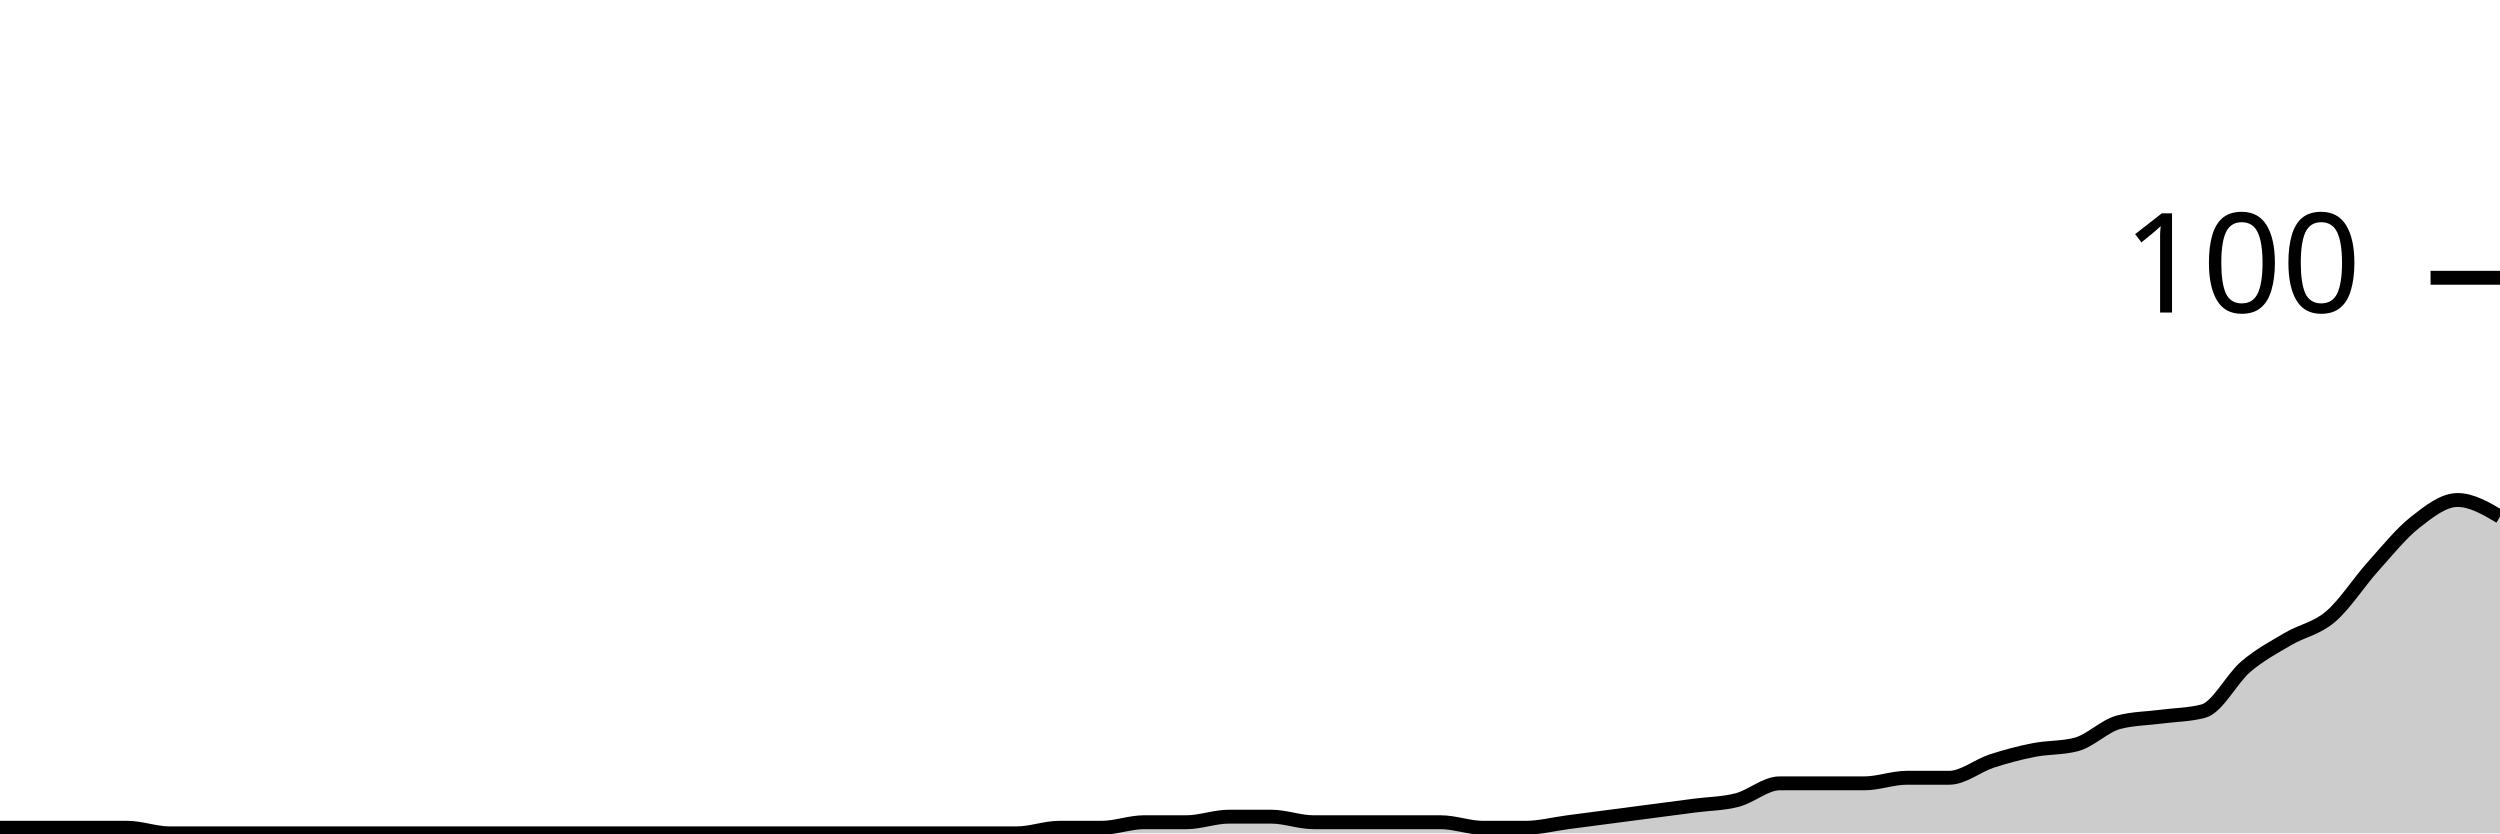
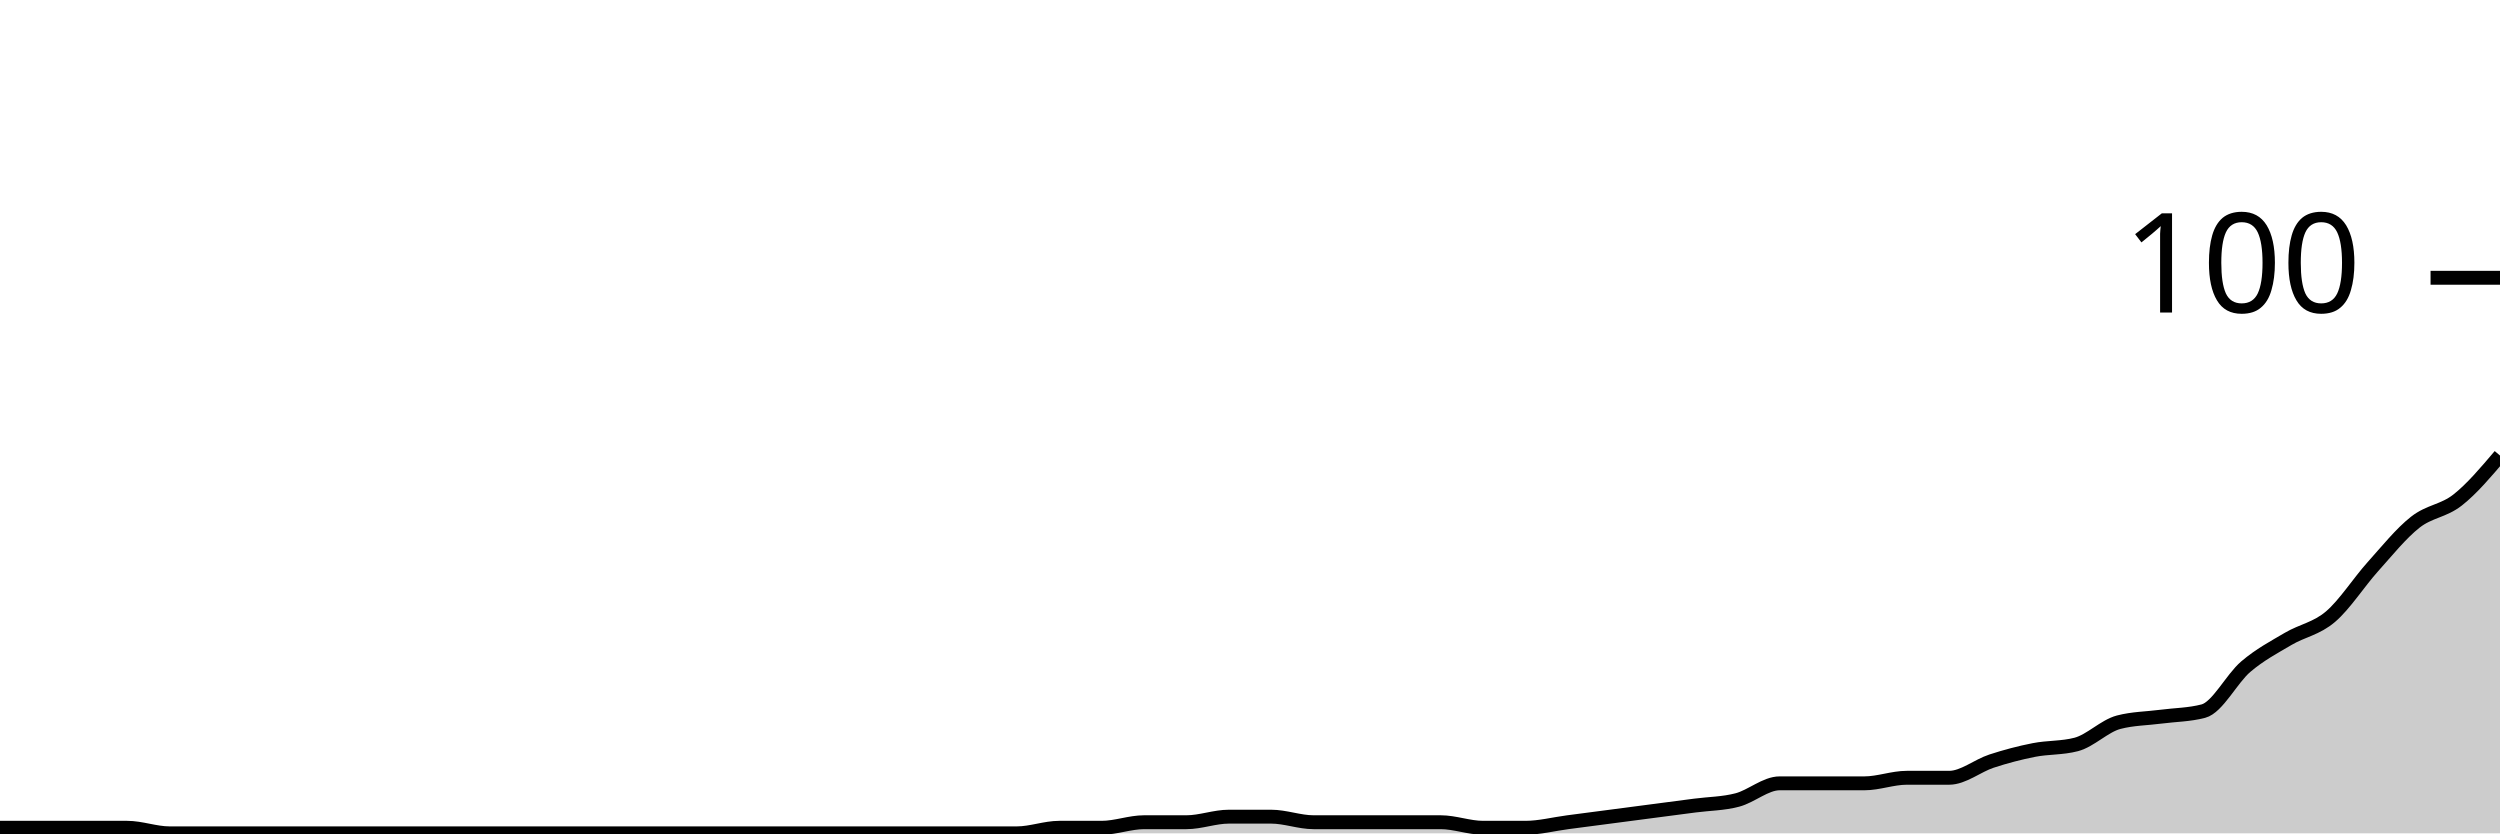
<svg xmlns="http://www.w3.org/2000/svg" viewBox="0 0 180 60">
  <g transform="translate(0,20)">
-     <path class="area" fill="rgba(0, 0, 0, 0.2)" d="M0,39.6C1.017,39.6,2.034,39.6,3.051,39.6C4.068,39.6,5.085,39.6,6.102,39.6C7.119,39.6,8.136,39.6,9.153,39.6C10.169,39.6,11.186,40,12.203,40C13.22,40,14.237,40,15.254,40C16.271,40,17.288,40,18.305,40C19.322,40,20.339,40,21.356,40C22.373,40,23.39,40,24.407,40C25.424,40,26.441,40,27.458,40C28.475,40,29.492,40,30.508,40C31.525,40,32.542,40,33.559,40C34.576,40,35.593,40,36.61,40C37.627,40,38.644,40,39.661,40C40.678,40,41.695,40,42.712,40C43.729,40,44.746,40,45.763,40C46.78,40,47.797,40,48.814,40C49.831,40,50.847,40,51.864,40C52.881,40,53.898,40,54.915,40C55.932,40,56.949,40,57.966,40C58.983,40,60,40,61.017,40C62.034,40,63.051,40,64.068,40C65.085,40,66.102,40,67.119,40C68.136,40,69.153,40,70.169,40C71.186,40,72.203,40,73.22,40C74.237,40,75.254,39.6,76.271,39.6C77.288,39.6,78.305,39.6,79.322,39.6C80.339,39.6,81.356,39.2,82.373,39.2C83.39,39.2,84.407,39.2,85.424,39.2C86.441,39.2,87.458,38.8,88.475,38.8C89.492,38.8,90.508,38.8,91.525,38.8C92.542,38.8,93.559,39.2,94.576,39.2C95.593,39.2,96.61,39.2,97.627,39.2C98.644,39.2,99.661,39.2,100.678,39.2C101.695,39.2,102.712,39.2,103.729,39.2C104.746,39.2,105.763,39.6,106.78,39.6C107.797,39.6,108.814,39.6,109.831,39.6C110.847,39.6,111.864,39.333,112.881,39.2C113.898,39.067,114.915,38.933,115.932,38.8C116.949,38.667,117.966,38.533,118.983,38.4C120,38.267,121.017,38.133,122.034,38C123.051,37.867,124.068,37.867,125.085,37.6C126.102,37.333,127.119,36.4,128.136,36.4C129.153,36.4,130.169,36.4,131.186,36.4C132.203,36.4,133.22,36.4,134.237,36.4C135.254,36.4,136.271,36,137.288,36C138.305,36,139.322,36,140.339,36C141.356,36,142.373,35.133,143.39,34.8C144.407,34.467,145.424,34.2,146.441,34C147.458,33.8,148.475,33.867,149.492,33.6C150.508,33.333,151.525,32.267,152.542,32C153.559,31.733,154.576,31.733,155.593,31.6C156.61,31.467,157.627,31.467,158.644,31.2C159.661,30.933,160.678,28.867,161.695,28C162.712,27.133,163.729,26.6,164.746,26C165.763,25.4,166.78,25.267,167.797,24.4C168.814,23.533,169.831,21.933,170.847,20.8C171.864,19.667,172.881,18.4,173.898,17.6C174.915,16.8,175.932,16,176.949,16C177.966,16,178.983,16.6,180,17.2L180,40C178.983,40,177.966,40,176.949,40C175.932,40,174.915,40,173.898,40C172.881,40,171.864,40,170.847,40C169.831,40,168.814,40,167.797,40C166.78,40,165.763,40,164.746,40C163.729,40,162.712,40,161.695,40C160.678,40,159.661,40,158.644,40C157.627,40,156.61,40,155.593,40C154.576,40,153.559,40,152.542,40C151.525,40,150.508,40,149.492,40C148.475,40,147.458,40,146.441,40C145.424,40,144.407,40,143.39,40C142.373,40,141.356,40,140.339,40C139.322,40,138.305,40,137.288,40C136.271,40,135.254,40,134.237,40C133.22,40,132.203,40,131.186,40C130.169,40,129.153,40,128.136,40C127.119,40,126.102,40,125.085,40C124.068,40,123.051,40,122.034,40C121.017,40,120,40,118.983,40C117.966,40,116.949,40,115.932,40C114.915,40,113.898,40,112.881,40C111.864,40,110.847,40,109.831,40C108.814,40,107.797,40,106.78,40C105.763,40,104.746,40,103.729,40C102.712,40,101.695,40,100.678,40C99.661,40,98.644,40,97.627,40C96.61,40,95.593,40,94.576,40C93.559,40,92.542,40,91.525,40C90.508,40,89.492,40,88.475,40C87.458,40,86.441,40,85.424,40C84.407,40,83.39,40,82.373,40C81.356,40,80.339,40,79.322,40C78.305,40,77.288,40,76.271,40C75.254,40,74.237,40,73.22,40C72.203,40,71.186,40,70.169,40C69.153,40,68.136,40,67.119,40C66.102,40,65.085,40,64.068,40C63.051,40,62.034,40,61.017,40C60,40,58.983,40,57.966,40C56.949,40,55.932,40,54.915,40C53.898,40,52.881,40,51.864,40C50.847,40,49.831,40,48.814,40C47.797,40,46.78,40,45.763,40C44.746,40,43.729,40,42.712,40C41.695,40,40.678,40,39.661,40C38.644,40,37.627,40,36.61,40C35.593,40,34.576,40,33.559,40C32.542,40,31.525,40,30.508,40C29.492,40,28.475,40,27.458,40C26.441,40,25.424,40,24.407,40C23.39,40,22.373,40,21.356,40C20.339,40,19.322,40,18.305,40C17.288,40,16.271,40,15.254,40C14.237,40,13.22,40,12.203,40C11.186,40,10.169,40,9.153,40C8.136,40,7.119,40,6.102,40C5.085,40,4.068,40,3.051,40C2.034,40,1.017,40,0,40Z" />
-     <path class="line" stroke="black" fill="none" d="M0,39.6C1.017,39.6,2.034,39.6,3.051,39.6C4.068,39.6,5.085,39.6,6.102,39.6C7.119,39.6,8.136,39.6,9.153,39.6C10.169,39.6,11.186,40,12.203,40C13.22,40,14.237,40,15.254,40C16.271,40,17.288,40,18.305,40C19.322,40,20.339,40,21.356,40C22.373,40,23.39,40,24.407,40C25.424,40,26.441,40,27.458,40C28.475,40,29.492,40,30.508,40C31.525,40,32.542,40,33.559,40C34.576,40,35.593,40,36.61,40C37.627,40,38.644,40,39.661,40C40.678,40,41.695,40,42.712,40C43.729,40,44.746,40,45.763,40C46.78,40,47.797,40,48.814,40C49.831,40,50.847,40,51.864,40C52.881,40,53.898,40,54.915,40C55.932,40,56.949,40,57.966,40C58.983,40,60,40,61.017,40C62.034,40,63.051,40,64.068,40C65.085,40,66.102,40,67.119,40C68.136,40,69.153,40,70.169,40C71.186,40,72.203,40,73.22,40C74.237,40,75.254,39.6,76.271,39.6C77.288,39.6,78.305,39.6,79.322,39.6C80.339,39.6,81.356,39.2,82.373,39.2C83.39,39.2,84.407,39.2,85.424,39.2C86.441,39.2,87.458,38.8,88.475,38.8C89.492,38.8,90.508,38.8,91.525,38.8C92.542,38.8,93.559,39.2,94.576,39.2C95.593,39.2,96.61,39.2,97.627,39.2C98.644,39.2,99.661,39.2,100.678,39.2C101.695,39.2,102.712,39.2,103.729,39.2C104.746,39.2,105.763,39.6,106.78,39.6C107.797,39.6,108.814,39.6,109.831,39.6C110.847,39.6,111.864,39.333,112.881,39.2C113.898,39.067,114.915,38.933,115.932,38.8C116.949,38.667,117.966,38.533,118.983,38.4C120,38.267,121.017,38.133,122.034,38C123.051,37.867,124.068,37.867,125.085,37.6C126.102,37.333,127.119,36.4,128.136,36.4C129.153,36.4,130.169,36.4,131.186,36.4C132.203,36.4,133.22,36.4,134.237,36.4C135.254,36.4,136.271,36,137.288,36C138.305,36,139.322,36,140.339,36C141.356,36,142.373,35.133,143.39,34.8C144.407,34.467,145.424,34.2,146.441,34C147.458,33.8,148.475,33.867,149.492,33.6C150.508,33.333,151.525,32.267,152.542,32C153.559,31.733,154.576,31.733,155.593,31.6C156.61,31.467,157.627,31.467,158.644,31.2C159.661,30.933,160.678,28.867,161.695,28C162.712,27.133,163.729,26.6,164.746,26C165.763,25.4,166.78,25.267,167.797,24.4C168.814,23.533,169.831,21.933,170.847,20.8C171.864,19.667,172.881,18.4,173.898,17.6C174.915,16.8,175.932,16,176.949,16C177.966,16,178.983,16.6,180,17.2" />
+     <path class="area" fill="rgba(0, 0, 0, 0.2)" d="M0,39.6C1.017,39.6,2.034,39.6,3.051,39.6C4.068,39.6,5.085,39.6,6.102,39.6C7.119,39.6,8.136,39.6,9.153,39.6C10.169,39.6,11.186,40,12.203,40C13.22,40,14.237,40,15.254,40C16.271,40,17.288,40,18.305,40C19.322,40,20.339,40,21.356,40C22.373,40,23.39,40,24.407,40C25.424,40,26.441,40,27.458,40C28.475,40,29.492,40,30.508,40C31.525,40,32.542,40,33.559,40C34.576,40,35.593,40,36.61,40C37.627,40,38.644,40,39.661,40C40.678,40,41.695,40,42.712,40C43.729,40,44.746,40,45.763,40C46.78,40,47.797,40,48.814,40C49.831,40,50.847,40,51.864,40C52.881,40,53.898,40,54.915,40C55.932,40,56.949,40,57.966,40C58.983,40,60,40,61.017,40C62.034,40,63.051,40,64.068,40C65.085,40,66.102,40,67.119,40C68.136,40,69.153,40,70.169,40C71.186,40,72.203,40,73.22,40C74.237,40,75.254,39.6,76.271,39.6C77.288,39.6,78.305,39.6,79.322,39.6C80.339,39.6,81.356,39.2,82.373,39.2C83.39,39.2,84.407,39.2,85.424,39.2C86.441,39.2,87.458,38.8,88.475,38.8C89.492,38.8,90.508,38.8,91.525,38.8C92.542,38.8,93.559,39.2,94.576,39.2C95.593,39.2,96.61,39.2,97.627,39.2C98.644,39.2,99.661,39.2,100.678,39.2C101.695,39.2,102.712,39.2,103.729,39.2C104.746,39.2,105.763,39.6,106.78,39.6C107.797,39.6,108.814,39.6,109.831,39.6C110.847,39.6,111.864,39.333,112.881,39.2C113.898,39.067,114.915,38.933,115.932,38.8C116.949,38.667,117.966,38.533,118.983,38.4C120,38.267,121.017,38.133,122.034,38C123.051,37.867,124.068,37.867,125.085,37.6C126.102,37.333,127.119,36.4,128.136,36.4C129.153,36.4,130.169,36.4,131.186,36.4C132.203,36.4,133.22,36.4,134.237,36.4C135.254,36.4,136.271,36,137.288,36C138.305,36,139.322,36,140.339,36C141.356,36,142.373,35.133,143.39,34.8C144.407,34.467,145.424,34.2,146.441,34C147.458,33.8,148.475,33.867,149.492,33.6C150.508,33.333,151.525,32.267,152.542,32C153.559,31.733,154.576,31.733,155.593,31.6C156.61,31.467,157.627,31.467,158.644,31.2C159.661,30.933,160.678,28.867,161.695,28C162.712,27.133,163.729,26.6,164.746,26C165.763,25.4,166.78,25.267,167.797,24.4C168.814,23.533,169.831,21.933,170.847,20.8C171.864,19.667,172.881,18.4,173.898,17.6C174.915,16.8,175.932,16.8,176.949,16C177.966,15.2,178.983,14,180,12.8L180,40C178.983,40,177.966,40,176.949,40C175.932,40,174.915,40,173.898,40C172.881,40,171.864,40,170.847,40C169.831,40,168.814,40,167.797,40C166.78,40,165.763,40,164.746,40C163.729,40,162.712,40,161.695,40C160.678,40,159.661,40,158.644,40C157.627,40,156.61,40,155.593,40C154.576,40,153.559,40,152.542,40C151.525,40,150.508,40,149.492,40C148.475,40,147.458,40,146.441,40C145.424,40,144.407,40,143.39,40C142.373,40,141.356,40,140.339,40C139.322,40,138.305,40,137.288,40C136.271,40,135.254,40,134.237,40C133.22,40,132.203,40,131.186,40C130.169,40,129.153,40,128.136,40C127.119,40,126.102,40,125.085,40C124.068,40,123.051,40,122.034,40C121.017,40,120,40,118.983,40C117.966,40,116.949,40,115.932,40C114.915,40,113.898,40,112.881,40C111.864,40,110.847,40,109.831,40C108.814,40,107.797,40,106.78,40C105.763,40,104.746,40,103.729,40C102.712,40,101.695,40,100.678,40C99.661,40,98.644,40,97.627,40C96.61,40,95.593,40,94.576,40C93.559,40,92.542,40,91.525,40C90.508,40,89.492,40,88.475,40C87.458,40,86.441,40,85.424,40C84.407,40,83.39,40,82.373,40C81.356,40,80.339,40,79.322,40C78.305,40,77.288,40,76.271,40C75.254,40,74.237,40,73.22,40C72.203,40,71.186,40,70.169,40C69.153,40,68.136,40,67.119,40C66.102,40,65.085,40,64.068,40C63.051,40,62.034,40,61.017,40C60,40,58.983,40,57.966,40C56.949,40,55.932,40,54.915,40C53.898,40,52.881,40,51.864,40C50.847,40,49.831,40,48.814,40C47.797,40,46.78,40,45.763,40C44.746,40,43.729,40,42.712,40C41.695,40,40.678,40,39.661,40C38.644,40,37.627,40,36.61,40C35.593,40,34.576,40,33.559,40C32.542,40,31.525,40,30.508,40C29.492,40,28.475,40,27.458,40C26.441,40,25.424,40,24.407,40C23.39,40,22.373,40,21.356,40C20.339,40,19.322,40,18.305,40C17.288,40,16.271,40,15.254,40C14.237,40,13.22,40,12.203,40C11.186,40,10.169,40,9.153,40C8.136,40,7.119,40,6.102,40C5.085,40,4.068,40,3.051,40C2.034,40,1.017,40,0,40Z" />
+     <path class="line" stroke="black" fill="none" d="M0,39.6C1.017,39.6,2.034,39.6,3.051,39.6C4.068,39.6,5.085,39.6,6.102,39.6C7.119,39.6,8.136,39.6,9.153,39.6C10.169,39.6,11.186,40,12.203,40C13.22,40,14.237,40,15.254,40C16.271,40,17.288,40,18.305,40C19.322,40,20.339,40,21.356,40C22.373,40,23.39,40,24.407,40C25.424,40,26.441,40,27.458,40C28.475,40,29.492,40,30.508,40C31.525,40,32.542,40,33.559,40C34.576,40,35.593,40,36.61,40C37.627,40,38.644,40,39.661,40C40.678,40,41.695,40,42.712,40C43.729,40,44.746,40,45.763,40C46.78,40,47.797,40,48.814,40C49.831,40,50.847,40,51.864,40C52.881,40,53.898,40,54.915,40C55.932,40,56.949,40,57.966,40C58.983,40,60,40,61.017,40C62.034,40,63.051,40,64.068,40C65.085,40,66.102,40,67.119,40C68.136,40,69.153,40,70.169,40C71.186,40,72.203,40,73.22,40C74.237,40,75.254,39.6,76.271,39.6C77.288,39.6,78.305,39.6,79.322,39.6C80.339,39.6,81.356,39.2,82.373,39.2C83.39,39.2,84.407,39.2,85.424,39.2C86.441,39.2,87.458,38.8,88.475,38.8C89.492,38.8,90.508,38.8,91.525,38.8C92.542,38.8,93.559,39.2,94.576,39.2C95.593,39.2,96.61,39.2,97.627,39.2C98.644,39.2,99.661,39.2,100.678,39.2C101.695,39.2,102.712,39.2,103.729,39.2C104.746,39.2,105.763,39.6,106.78,39.6C107.797,39.6,108.814,39.6,109.831,39.6C110.847,39.6,111.864,39.333,112.881,39.2C113.898,39.067,114.915,38.933,115.932,38.8C116.949,38.667,117.966,38.533,118.983,38.4C120,38.267,121.017,38.133,122.034,38C123.051,37.867,124.068,37.867,125.085,37.6C126.102,37.333,127.119,36.4,128.136,36.4C129.153,36.4,130.169,36.4,131.186,36.4C132.203,36.4,133.22,36.4,134.237,36.4C135.254,36.4,136.271,36,137.288,36C138.305,36,139.322,36,140.339,36C141.356,36,142.373,35.133,143.39,34.8C144.407,34.467,145.424,34.2,146.441,34C147.458,33.8,148.475,33.867,149.492,33.6C150.508,33.333,151.525,32.267,152.542,32C153.559,31.733,154.576,31.733,155.593,31.6C156.61,31.467,157.627,31.467,158.644,31.2C159.661,30.933,160.678,28.867,161.695,28C162.712,27.133,163.729,26.6,164.746,26C165.763,25.4,166.78,25.267,167.797,24.4C168.814,23.533,169.831,21.933,170.847,20.8C171.864,19.667,172.881,18.4,173.898,17.6C174.915,16.8,175.932,16.8,176.949,16C177.966,15.2,178.983,14,180,12.8" />
    <path class="axis-ceiling" stroke-width="1" stroke="black" fill="none" d="M175,0L180,0" />
    <text class="axis-ceiling-label" font-family="sans-serif" text-anchor="end" font-size="10px" x="170" y="2.5">100</text>
  </g>
</svg>
